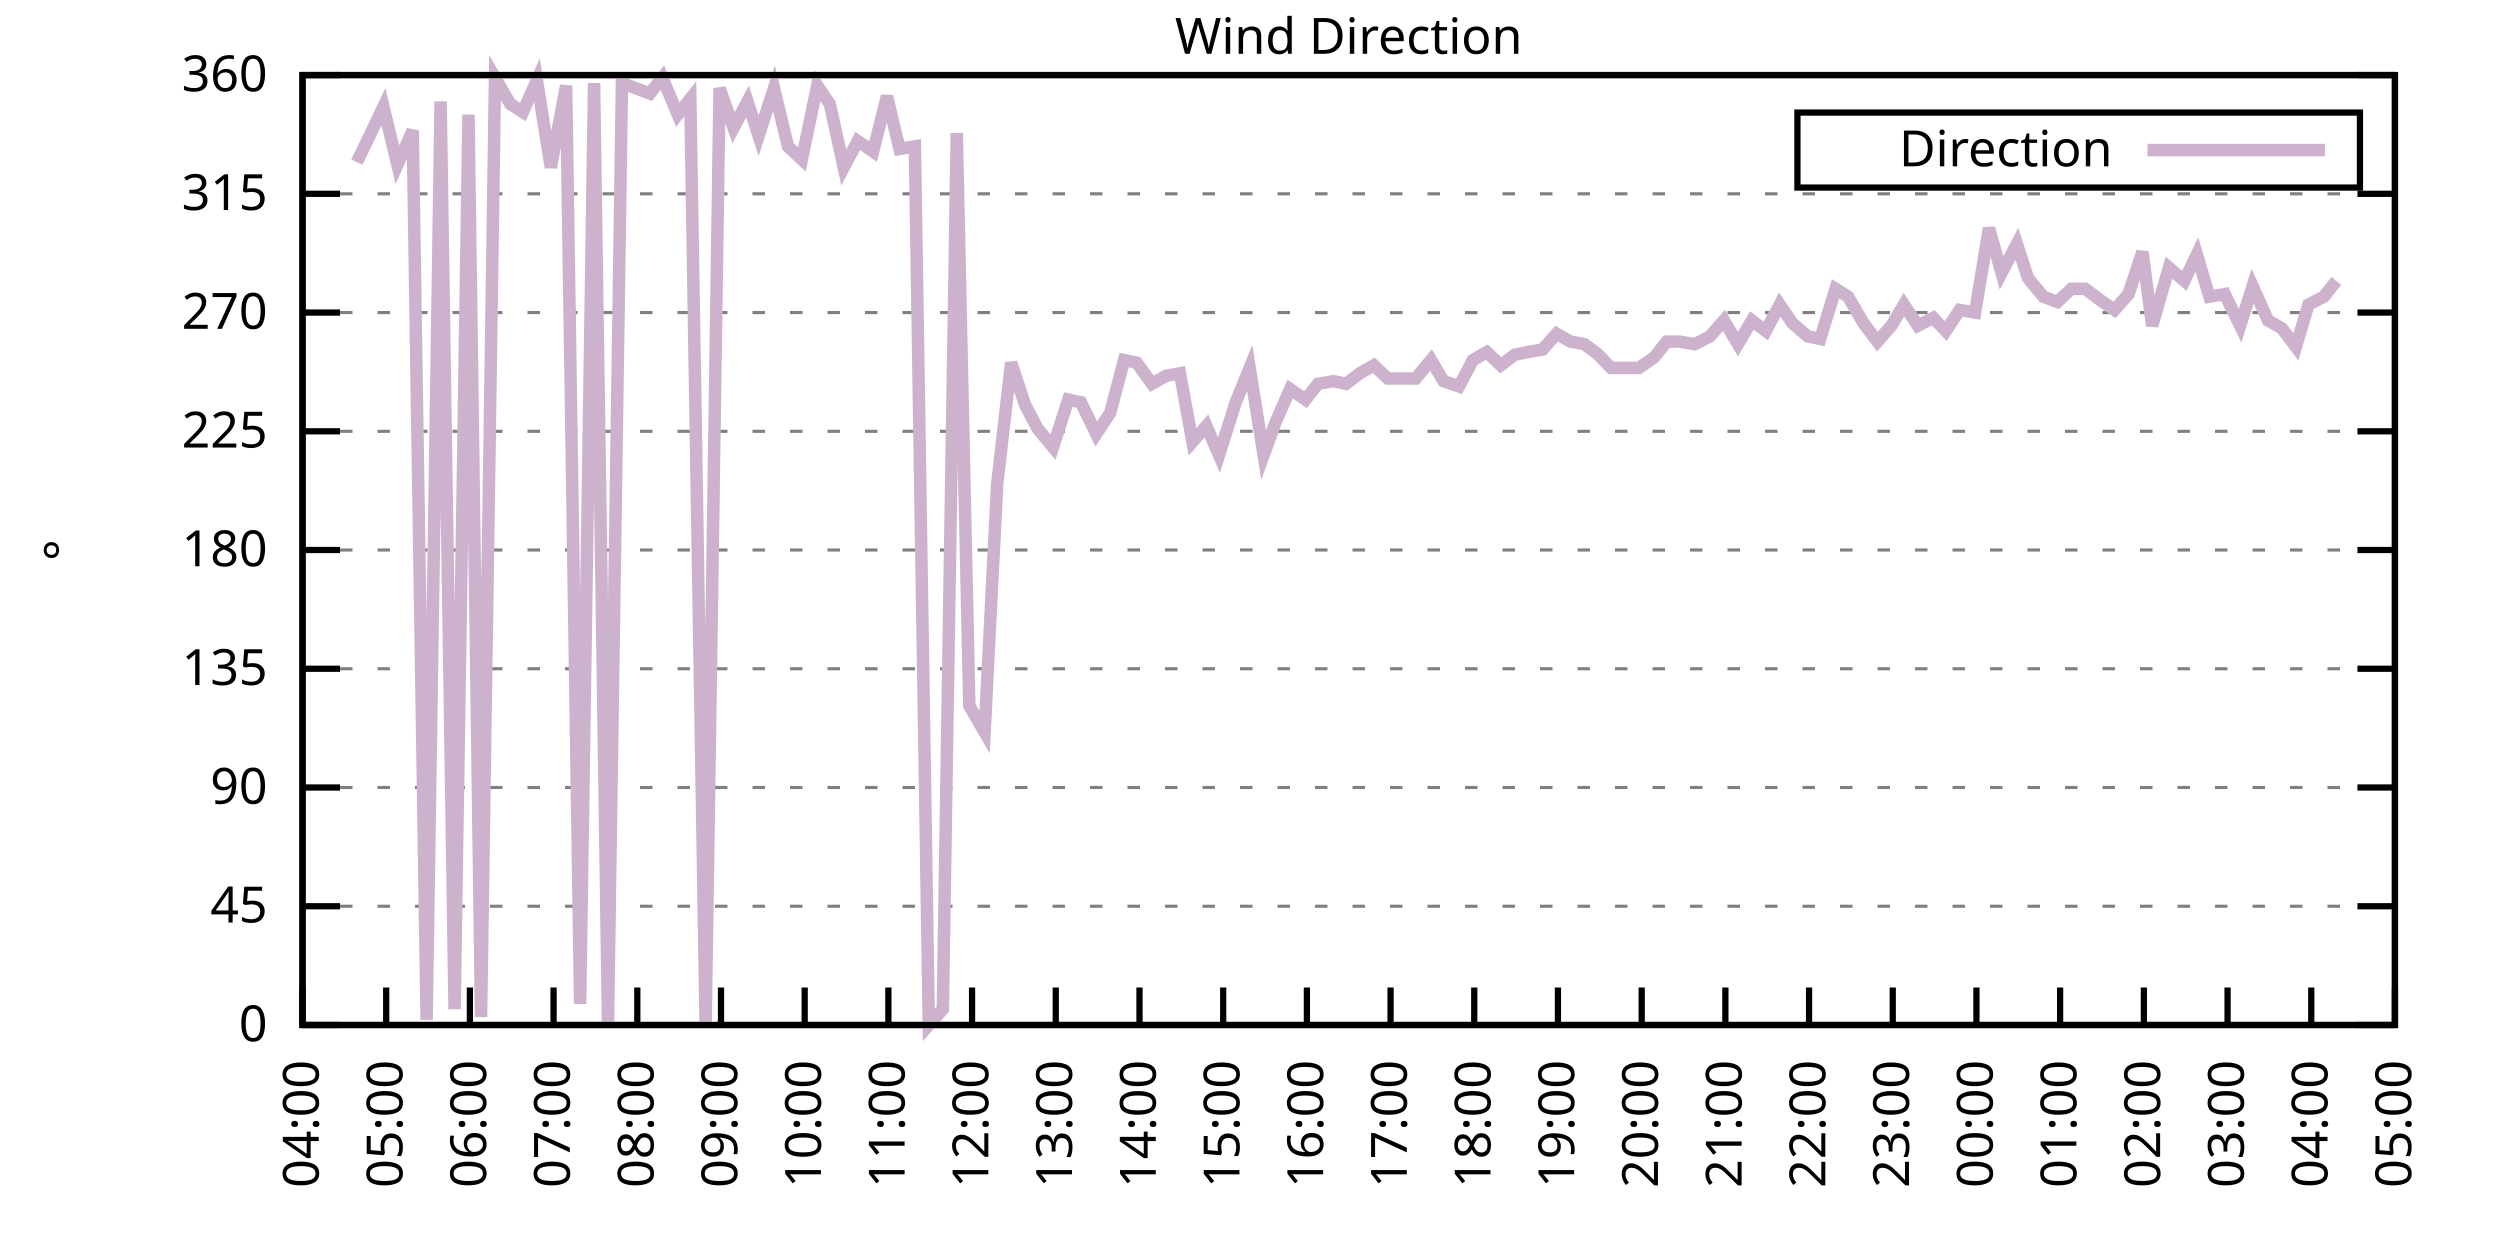
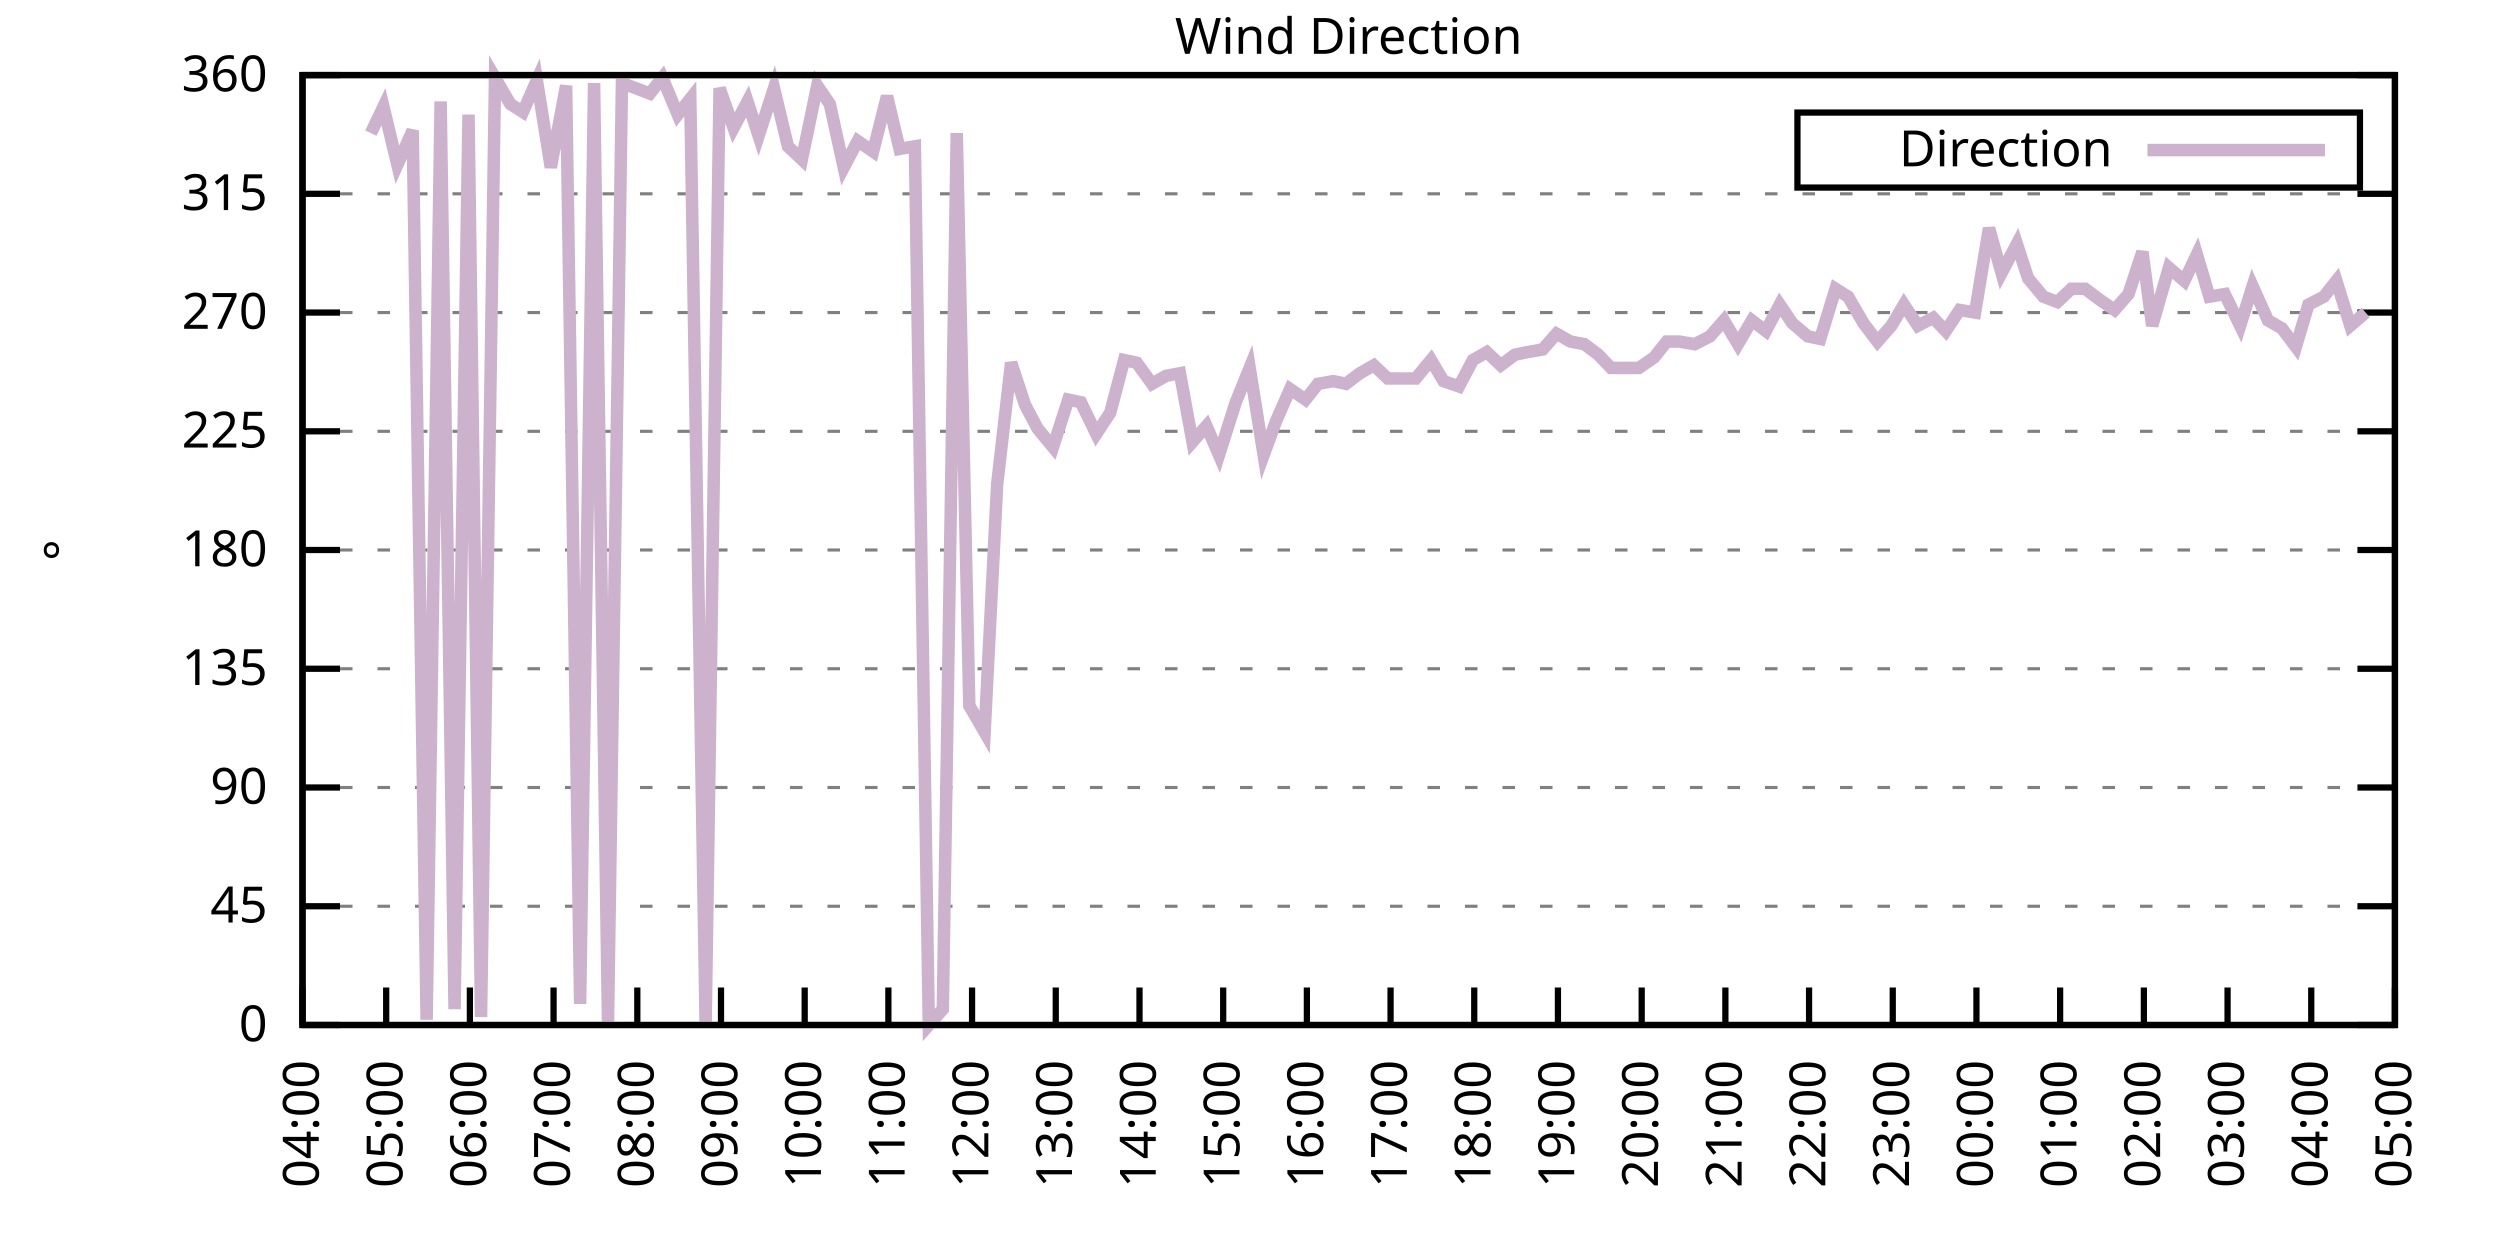
<svg xmlns="http://www.w3.org/2000/svg" xmlns:xlink="http://www.w3.org/1999/xlink" width="400" height="200" viewBox="0 0 400 200">
  <g id="gnuplot_canvas">
    <rect x="0" y="0" width="400" height="200" fill="none" />
    <defs>
      <circle id="gpDot" r="0.5" stroke-width="0.5" stroke="currentColor" />
      <path id="gpPt0" stroke-width="0.333" stroke="currentColor" d="M-1,0 h2 M0,-1 v2" />
      <path id="gpPt1" stroke-width="0.333" stroke="currentColor" d="M-1,-1 L1,1 M1,-1 L-1,1" />
      <path id="gpPt2" stroke-width="0.333" stroke="currentColor" d="M-1,0 L1,0 M0,-1 L0,1 M-1,-1 L1,1 M-1,1 L1,-1" />
      <rect id="gpPt3" stroke-width="0.333" stroke="currentColor" x="-1" y="-1" width="2" height="2" />
      <rect id="gpPt4" stroke-width="0.333" stroke="currentColor" fill="currentColor" x="-1" y="-1" width="2" height="2" />
      <circle id="gpPt5" stroke-width="0.333" stroke="currentColor" cx="0" cy="0" r="1" />
      <use xlink:href="#gpPt5" id="gpPt6" fill="currentColor" stroke="none" />
      <path id="gpPt7" stroke-width="0.333" stroke="currentColor" d="M0,-1.33 L-1.33,0.67 L1.33,0.67 z" />
      <use xlink:href="#gpPt7" id="gpPt8" fill="currentColor" stroke="none" />
      <use xlink:href="#gpPt7" id="gpPt9" stroke="currentColor" transform="rotate(180)" />
      <use xlink:href="#gpPt9" id="gpPt10" fill="currentColor" stroke="none" />
      <use xlink:href="#gpPt3" id="gpPt11" stroke="currentColor" transform="rotate(45)" />
      <use xlink:href="#gpPt11" id="gpPt12" fill="currentColor" stroke="none" />
      <path id="gpPt13" stroke-width="0.333" stroke="currentColor" d="M0,1.330 L1.265,0.411 L0.782,-1.067 L-0.782,-1.076 L-1.265,0.411 z" />
      <use xlink:href="#gpPt13" id="gpPt14" fill="currentColor" stroke="none" />
      <filter id="textbox" filterUnits="objectBoundingBox" x="0" y="0" height="1" width="1">
        <feFlood flood-color="white" flood-opacity="1" result="bgnd" />
        <feComposite in="SourceGraphic" in2="bgnd" operator="atop" />
      </filter>
      <filter id="greybox" filterUnits="objectBoundingBox" x="0" y="0" height="1" width="1">
        <feFlood flood-color="lightgrey" flood-opacity="1" result="grey" />
        <feComposite in="SourceGraphic" in2="grey" operator="atop" />
      </filter>
    </defs>
    <g fill="none" color="white" stroke="currentColor" stroke-width="1.00" stroke-linecap="butt" stroke-linejoin="miter">
</g>
    <g fill="none" color="black" stroke="currentColor" stroke-width="1.00" stroke-linecap="butt" stroke-linejoin="miter">
      <g stroke="none" shape-rendering="crispEdges">
        <polygon fill="rgb(255, 255, 255)" points="48.40,164.00 383.18,164.00 383.18,12.02 48.40,12.02 " />
      </g>
    </g>
    <g fill="none" color="black" stroke="currentColor" stroke-width="1.00" stroke-linecap="butt" stroke-linejoin="miter">
</g>
    <g fill="none" color="black" stroke="black" stroke-width="0.50" stroke-linecap="butt" stroke-linejoin="miter">
</g>
    <g fill="none" color="gray" stroke="currentColor" stroke-width="0.50" stroke-linecap="butt" stroke-linejoin="miter">
      <path stroke="gray" stroke-dasharray="2,4" class="gridline" d="M48.40,164.00 L383.19,164.00  " />
    </g>
    <g fill="none" color="gray" stroke="gray" stroke-width="1.00" stroke-linecap="butt" stroke-linejoin="miter">
</g>
    <g fill="none" color="black" stroke="currentColor" stroke-width="1.00" stroke-linecap="butt" stroke-linejoin="miter">
      <path stroke="black" d="M48.40,164.00 L54.40,164.00 M383.19,164.00 L377.19,164.00  " />
      <g transform="translate(42.80,166.60)" stroke="none" fill="black" font-family="Sans" font-size="8.00" text-anchor="end">
        <text>
          <tspan font-family="Sans"> 0</tspan>
        </text>
      </g>
    </g>
    <g fill="none" color="black" stroke="currentColor" stroke-width="1.00" stroke-linecap="butt" stroke-linejoin="miter">
</g>
    <g fill="none" color="black" stroke="black" stroke-width="0.50" stroke-linecap="butt" stroke-linejoin="miter">
</g>
    <g fill="none" color="gray" stroke="currentColor" stroke-width="0.50" stroke-linecap="butt" stroke-linejoin="miter">
      <path stroke="gray" stroke-dasharray="2,4" class="gridline" d="M48.40,145.00 L383.19,145.00  " />
    </g>
    <g fill="none" color="gray" stroke="gray" stroke-width="1.00" stroke-linecap="butt" stroke-linejoin="miter">
</g>
    <g fill="none" color="black" stroke="currentColor" stroke-width="1.00" stroke-linecap="butt" stroke-linejoin="miter">
      <path stroke="black" d="M48.40,145.00 L54.40,145.00 M383.19,145.00 L377.19,145.00  " />
      <g transform="translate(42.80,147.60)" stroke="none" fill="black" font-family="Sans" font-size="8.00" text-anchor="end">
        <text>
          <tspan font-family="Sans"> 45</tspan>
        </text>
      </g>
    </g>
    <g fill="none" color="black" stroke="currentColor" stroke-width="1.00" stroke-linecap="butt" stroke-linejoin="miter">
</g>
    <g fill="none" color="black" stroke="black" stroke-width="0.50" stroke-linecap="butt" stroke-linejoin="miter">
</g>
    <g fill="none" color="gray" stroke="currentColor" stroke-width="0.50" stroke-linecap="butt" stroke-linejoin="miter">
      <path stroke="gray" stroke-dasharray="2,4" class="gridline" d="M48.40,126.00 L383.19,126.00  " />
    </g>
    <g fill="none" color="gray" stroke="gray" stroke-width="1.00" stroke-linecap="butt" stroke-linejoin="miter">
</g>
    <g fill="none" color="black" stroke="currentColor" stroke-width="1.00" stroke-linecap="butt" stroke-linejoin="miter">
      <path stroke="black" d="M48.40,126.00 L54.40,126.00 M383.19,126.00 L377.19,126.00  " />
      <g transform="translate(42.80,128.60)" stroke="none" fill="black" font-family="Sans" font-size="8.00" text-anchor="end">
        <text>
          <tspan font-family="Sans"> 90</tspan>
        </text>
      </g>
    </g>
    <g fill="none" color="black" stroke="currentColor" stroke-width="1.00" stroke-linecap="butt" stroke-linejoin="miter">
</g>
    <g fill="none" color="black" stroke="black" stroke-width="0.50" stroke-linecap="butt" stroke-linejoin="miter">
</g>
    <g fill="none" color="gray" stroke="currentColor" stroke-width="0.50" stroke-linecap="butt" stroke-linejoin="miter">
      <path stroke="gray" stroke-dasharray="2,4" class="gridline" d="M48.40,107.00 L383.19,107.00  " />
    </g>
    <g fill="none" color="gray" stroke="gray" stroke-width="1.00" stroke-linecap="butt" stroke-linejoin="miter">
</g>
    <g fill="none" color="black" stroke="currentColor" stroke-width="1.00" stroke-linecap="butt" stroke-linejoin="miter">
      <path stroke="black" d="M48.40,107.00 L54.40,107.00 M383.19,107.00 L377.19,107.00  " />
      <g transform="translate(42.80,109.60)" stroke="none" fill="black" font-family="Sans" font-size="8.00" text-anchor="end">
        <text>
          <tspan font-family="Sans"> 135</tspan>
        </text>
      </g>
    </g>
    <g fill="none" color="black" stroke="currentColor" stroke-width="1.00" stroke-linecap="butt" stroke-linejoin="miter">
</g>
    <g fill="none" color="black" stroke="black" stroke-width="0.50" stroke-linecap="butt" stroke-linejoin="miter">
</g>
    <g fill="none" color="gray" stroke="currentColor" stroke-width="0.50" stroke-linecap="butt" stroke-linejoin="miter">
      <path stroke="gray" stroke-dasharray="2,4" class="gridline" d="M48.40,88.00 L383.19,88.00  " />
    </g>
    <g fill="none" color="gray" stroke="gray" stroke-width="1.00" stroke-linecap="butt" stroke-linejoin="miter">
</g>
    <g fill="none" color="black" stroke="currentColor" stroke-width="1.00" stroke-linecap="butt" stroke-linejoin="miter">
      <path stroke="black" d="M48.40,88.00 L54.40,88.00 M383.19,88.00 L377.19,88.00  " />
      <g transform="translate(42.80,90.60)" stroke="none" fill="black" font-family="Sans" font-size="8.00" text-anchor="end">
        <text>
          <tspan font-family="Sans"> 180</tspan>
        </text>
      </g>
    </g>
    <g fill="none" color="black" stroke="currentColor" stroke-width="1.00" stroke-linecap="butt" stroke-linejoin="miter">
</g>
    <g fill="none" color="black" stroke="black" stroke-width="0.50" stroke-linecap="butt" stroke-linejoin="miter">
</g>
    <g fill="none" color="gray" stroke="currentColor" stroke-width="0.50" stroke-linecap="butt" stroke-linejoin="miter">
      <path stroke="gray" stroke-dasharray="2,4" class="gridline" d="M48.40,69.01 L383.19,69.01  " />
    </g>
    <g fill="none" color="gray" stroke="gray" stroke-width="1.00" stroke-linecap="butt" stroke-linejoin="miter">
</g>
    <g fill="none" color="black" stroke="currentColor" stroke-width="1.00" stroke-linecap="butt" stroke-linejoin="miter">
      <path stroke="black" d="M48.40,69.01 L54.40,69.01 M383.19,69.01 L377.19,69.01  " />
      <g transform="translate(42.80,71.61)" stroke="none" fill="black" font-family="Sans" font-size="8.00" text-anchor="end">
        <text>
          <tspan font-family="Sans"> 225</tspan>
        </text>
      </g>
    </g>
    <g fill="none" color="black" stroke="currentColor" stroke-width="1.00" stroke-linecap="butt" stroke-linejoin="miter">
</g>
    <g fill="none" color="black" stroke="black" stroke-width="0.50" stroke-linecap="butt" stroke-linejoin="miter">
</g>
    <g fill="none" color="gray" stroke="currentColor" stroke-width="0.50" stroke-linecap="butt" stroke-linejoin="miter">
      <path stroke="gray" stroke-dasharray="2,4" class="gridline" d="M48.40,50.01 L383.19,50.01  " />
    </g>
    <g fill="none" color="gray" stroke="gray" stroke-width="1.00" stroke-linecap="butt" stroke-linejoin="miter">
</g>
    <g fill="none" color="black" stroke="currentColor" stroke-width="1.00" stroke-linecap="butt" stroke-linejoin="miter">
      <path stroke="black" d="M48.40,50.01 L54.40,50.01 M383.19,50.01 L377.19,50.01  " />
      <g transform="translate(42.80,52.61)" stroke="none" fill="black" font-family="Sans" font-size="8.00" text-anchor="end">
        <text>
          <tspan font-family="Sans"> 270</tspan>
        </text>
      </g>
    </g>
    <g fill="none" color="black" stroke="currentColor" stroke-width="1.00" stroke-linecap="butt" stroke-linejoin="miter">
</g>
    <g fill="none" color="black" stroke="black" stroke-width="0.50" stroke-linecap="butt" stroke-linejoin="miter">
</g>
    <g fill="none" color="gray" stroke="currentColor" stroke-width="0.50" stroke-linecap="butt" stroke-linejoin="miter">
      <path stroke="gray" stroke-dasharray="2,4" class="gridline" d="M48.40,31.01 L383.19,31.01  " />
    </g>
    <g fill="none" color="gray" stroke="gray" stroke-width="1.00" stroke-linecap="butt" stroke-linejoin="miter">
</g>
    <g fill="none" color="black" stroke="currentColor" stroke-width="1.00" stroke-linecap="butt" stroke-linejoin="miter">
      <path stroke="black" d="M48.40,31.01 L54.40,31.01 M383.19,31.01 L377.19,31.01  " />
      <g transform="translate(42.80,33.61)" stroke="none" fill="black" font-family="Sans" font-size="8.00" text-anchor="end">
        <text>
          <tspan font-family="Sans"> 315</tspan>
        </text>
      </g>
    </g>
    <g fill="none" color="black" stroke="currentColor" stroke-width="1.00" stroke-linecap="butt" stroke-linejoin="miter">
</g>
    <g fill="none" color="black" stroke="black" stroke-width="0.50" stroke-linecap="butt" stroke-linejoin="miter">
</g>
    <g fill="none" color="gray" stroke="currentColor" stroke-width="0.50" stroke-linecap="butt" stroke-linejoin="miter">
      <path stroke="gray" stroke-dasharray="2,4" class="gridline" d="M48.40,12.01 L383.19,12.01  " />
    </g>
    <g fill="none" color="gray" stroke="gray" stroke-width="1.00" stroke-linecap="butt" stroke-linejoin="miter">
</g>
    <g fill="none" color="black" stroke="currentColor" stroke-width="1.00" stroke-linecap="butt" stroke-linejoin="miter">
      <path stroke="black" d="M48.40,12.01 L54.40,12.01 M383.19,12.01 L377.19,12.01  " />
      <g transform="translate(42.80,14.61)" stroke="none" fill="black" font-family="Sans" font-size="8.00" text-anchor="end">
        <text>
          <tspan font-family="Sans"> 360</tspan>
        </text>
      </g>
    </g>
    <g fill="none" color="black" stroke="currentColor" stroke-width="1.00" stroke-linecap="butt" stroke-linejoin="miter">
      <path stroke="black" d="M48.40,164.00 L48.40,158.00  " />
      <g transform="translate(51.00,169.60) rotate(270.00)" stroke="none" fill="black" font-family="Sans" font-size="8.00" text-anchor="end">
        <text>
          <tspan font-family="Sans">04:00</tspan>
        </text>
      </g>
    </g>
    <g fill="none" color="black" stroke="currentColor" stroke-width="1.00" stroke-linecap="butt" stroke-linejoin="miter">
      <path stroke="black" d="M61.79,164.00 L61.79,158.00  " />
      <g transform="translate(64.39,169.60) rotate(270.00)" stroke="none" fill="black" font-family="Sans" font-size="8.00" text-anchor="end">
        <text>
          <tspan font-family="Sans">05:00</tspan>
        </text>
      </g>
    </g>
    <g fill="none" color="black" stroke="currentColor" stroke-width="1.00" stroke-linecap="butt" stroke-linejoin="miter">
      <path stroke="black" d="M75.18,164.00 L75.18,158.00  " />
      <g transform="translate(77.78,169.60) rotate(270.00)" stroke="none" fill="black" font-family="Sans" font-size="8.00" text-anchor="end">
        <text>
          <tspan font-family="Sans">06:00</tspan>
        </text>
      </g>
    </g>
    <g fill="none" color="black" stroke="currentColor" stroke-width="1.00" stroke-linecap="butt" stroke-linejoin="miter">
      <path stroke="black" d="M88.57,164.00 L88.57,158.00  " />
      <g transform="translate(91.17,169.60) rotate(270.00)" stroke="none" fill="black" font-family="Sans" font-size="8.00" text-anchor="end">
        <text>
          <tspan font-family="Sans">07:00</tspan>
        </text>
      </g>
    </g>
    <g fill="none" color="black" stroke="currentColor" stroke-width="1.00" stroke-linecap="butt" stroke-linejoin="miter">
      <path stroke="black" d="M101.97,164.00 L101.97,158.00  " />
      <g transform="translate(104.57,169.60) rotate(270.00)" stroke="none" fill="black" font-family="Sans" font-size="8.00" text-anchor="end">
        <text>
          <tspan font-family="Sans">08:00</tspan>
        </text>
      </g>
    </g>
    <g fill="none" color="black" stroke="currentColor" stroke-width="1.00" stroke-linecap="butt" stroke-linejoin="miter">
      <path stroke="black" d="M115.36,164.00 L115.36,158.00  " />
      <g transform="translate(117.96,169.60) rotate(270.00)" stroke="none" fill="black" font-family="Sans" font-size="8.00" text-anchor="end">
        <text>
          <tspan font-family="Sans">09:00</tspan>
        </text>
      </g>
    </g>
    <g fill="none" color="black" stroke="currentColor" stroke-width="1.00" stroke-linecap="butt" stroke-linejoin="miter">
      <path stroke="black" d="M128.75,164.00 L128.75,158.00  " />
      <g transform="translate(131.35,169.60) rotate(270.00)" stroke="none" fill="black" font-family="Sans" font-size="8.00" text-anchor="end">
        <text>
          <tspan font-family="Sans">10:00</tspan>
        </text>
      </g>
    </g>
    <g fill="none" color="black" stroke="currentColor" stroke-width="1.00" stroke-linecap="butt" stroke-linejoin="miter">
      <path stroke="black" d="M142.14,164.00 L142.14,158.00  " />
      <g transform="translate(144.74,169.60) rotate(270.00)" stroke="none" fill="black" font-family="Sans" font-size="8.00" text-anchor="end">
        <text>
          <tspan font-family="Sans">11:00</tspan>
        </text>
      </g>
    </g>
    <g fill="none" color="black" stroke="currentColor" stroke-width="1.00" stroke-linecap="butt" stroke-linejoin="miter">
      <path stroke="black" d="M155.53,164.00 L155.53,158.00  " />
      <g transform="translate(158.13,169.60) rotate(270.00)" stroke="none" fill="black" font-family="Sans" font-size="8.00" text-anchor="end">
        <text>
          <tspan font-family="Sans">12:00</tspan>
        </text>
      </g>
    </g>
    <g fill="none" color="black" stroke="currentColor" stroke-width="1.00" stroke-linecap="butt" stroke-linejoin="miter">
      <path stroke="black" d="M168.92,164.00 L168.92,158.00  " />
      <g transform="translate(171.52,169.60) rotate(270.00)" stroke="none" fill="black" font-family="Sans" font-size="8.00" text-anchor="end">
        <text>
          <tspan font-family="Sans">13:00</tspan>
        </text>
      </g>
    </g>
    <g fill="none" color="black" stroke="currentColor" stroke-width="1.00" stroke-linecap="butt" stroke-linejoin="miter">
      <path stroke="black" d="M182.32,164.00 L182.32,158.00  " />
      <g transform="translate(184.92,169.60) rotate(270.00)" stroke="none" fill="black" font-family="Sans" font-size="8.00" text-anchor="end">
        <text>
          <tspan font-family="Sans">14:00</tspan>
        </text>
      </g>
    </g>
    <g fill="none" color="black" stroke="currentColor" stroke-width="1.00" stroke-linecap="butt" stroke-linejoin="miter">
      <path stroke="black" d="M195.71,164.00 L195.71,158.00  " />
      <g transform="translate(198.31,169.60) rotate(270.00)" stroke="none" fill="black" font-family="Sans" font-size="8.00" text-anchor="end">
        <text>
          <tspan font-family="Sans">15:00</tspan>
        </text>
      </g>
    </g>
    <g fill="none" color="black" stroke="currentColor" stroke-width="1.00" stroke-linecap="butt" stroke-linejoin="miter">
      <path stroke="black" d="M209.10,164.00 L209.10,158.00  " />
      <g transform="translate(211.70,169.60) rotate(270.00)" stroke="none" fill="black" font-family="Sans" font-size="8.00" text-anchor="end">
        <text>
          <tspan font-family="Sans">16:00</tspan>
        </text>
      </g>
    </g>
    <g fill="none" color="black" stroke="currentColor" stroke-width="1.00" stroke-linecap="butt" stroke-linejoin="miter">
      <path stroke="black" d="M222.49,164.00 L222.49,158.00  " />
      <g transform="translate(225.09,169.60) rotate(270.00)" stroke="none" fill="black" font-family="Sans" font-size="8.00" text-anchor="end">
        <text>
          <tspan font-family="Sans">17:00</tspan>
        </text>
      </g>
    </g>
    <g fill="none" color="black" stroke="currentColor" stroke-width="1.00" stroke-linecap="butt" stroke-linejoin="miter">
      <path stroke="black" d="M235.88,164.00 L235.88,158.00  " />
      <g transform="translate(238.48,169.60) rotate(270.00)" stroke="none" fill="black" font-family="Sans" font-size="8.00" text-anchor="end">
        <text>
          <tspan font-family="Sans">18:00</tspan>
        </text>
      </g>
    </g>
    <g fill="none" color="black" stroke="currentColor" stroke-width="1.00" stroke-linecap="butt" stroke-linejoin="miter">
      <path stroke="black" d="M249.27,164.00 L249.27,158.00  " />
      <g transform="translate(251.87,169.60) rotate(270.00)" stroke="none" fill="black" font-family="Sans" font-size="8.00" text-anchor="end">
        <text>
          <tspan font-family="Sans">19:00</tspan>
        </text>
      </g>
    </g>
    <g fill="none" color="black" stroke="currentColor" stroke-width="1.00" stroke-linecap="butt" stroke-linejoin="miter">
      <path stroke="black" d="M262.67,164.00 L262.67,158.00  " />
      <g transform="translate(265.27,169.60) rotate(270.00)" stroke="none" fill="black" font-family="Sans" font-size="8.00" text-anchor="end">
        <text>
          <tspan font-family="Sans">20:00</tspan>
        </text>
      </g>
    </g>
    <g fill="none" color="black" stroke="currentColor" stroke-width="1.00" stroke-linecap="butt" stroke-linejoin="miter">
      <path stroke="black" d="M276.06,164.00 L276.06,158.00  " />
      <g transform="translate(278.66,169.60) rotate(270.00)" stroke="none" fill="black" font-family="Sans" font-size="8.00" text-anchor="end">
        <text>
          <tspan font-family="Sans">21:00</tspan>
        </text>
      </g>
    </g>
    <g fill="none" color="black" stroke="currentColor" stroke-width="1.00" stroke-linecap="butt" stroke-linejoin="miter">
      <path stroke="black" d="M289.45,164.00 L289.45,158.00  " />
      <g transform="translate(292.05,169.60) rotate(270.00)" stroke="none" fill="black" font-family="Sans" font-size="8.00" text-anchor="end">
        <text>
          <tspan font-family="Sans">22:00</tspan>
        </text>
      </g>
    </g>
    <g fill="none" color="black" stroke="currentColor" stroke-width="1.00" stroke-linecap="butt" stroke-linejoin="miter">
      <path stroke="black" d="M302.84,164.00 L302.84,158.00  " />
      <g transform="translate(305.44,169.60) rotate(270.00)" stroke="none" fill="black" font-family="Sans" font-size="8.00" text-anchor="end">
        <text>
          <tspan font-family="Sans">23:00</tspan>
        </text>
      </g>
    </g>
    <g fill="none" color="black" stroke="currentColor" stroke-width="1.00" stroke-linecap="butt" stroke-linejoin="miter">
      <path stroke="black" d="M316.23,164.00 L316.23,158.00  " />
      <g transform="translate(318.83,169.60) rotate(270.00)" stroke="none" fill="black" font-family="Sans" font-size="8.00" text-anchor="end">
        <text>
          <tspan font-family="Sans">00:00</tspan>
        </text>
      </g>
    </g>
    <g fill="none" color="black" stroke="currentColor" stroke-width="1.00" stroke-linecap="butt" stroke-linejoin="miter">
      <path stroke="black" d="M329.62,164.00 L329.62,158.00  " />
      <g transform="translate(332.22,169.60) rotate(270.00)" stroke="none" fill="black" font-family="Sans" font-size="8.00" text-anchor="end">
        <text>
          <tspan font-family="Sans">01:00</tspan>
        </text>
      </g>
    </g>
    <g fill="none" color="black" stroke="currentColor" stroke-width="1.00" stroke-linecap="butt" stroke-linejoin="miter">
      <path stroke="black" d="M343.02,164.00 L343.02,158.00  " />
      <g transform="translate(345.62,169.60) rotate(270.00)" stroke="none" fill="black" font-family="Sans" font-size="8.00" text-anchor="end">
        <text>
          <tspan font-family="Sans">02:00</tspan>
        </text>
      </g>
    </g>
    <g fill="none" color="black" stroke="currentColor" stroke-width="1.00" stroke-linecap="butt" stroke-linejoin="miter">
      <path stroke="black" d="M356.41,164.00 L356.41,158.00  " />
      <g transform="translate(359.01,169.60) rotate(270.00)" stroke="none" fill="black" font-family="Sans" font-size="8.00" text-anchor="end">
        <text>
          <tspan font-family="Sans">03:00</tspan>
        </text>
      </g>
    </g>
    <g fill="none" color="black" stroke="currentColor" stroke-width="1.00" stroke-linecap="butt" stroke-linejoin="miter">
      <path stroke="black" d="M369.80,164.00 L369.80,158.00  " />
      <g transform="translate(372.40,169.60) rotate(270.00)" stroke="none" fill="black" font-family="Sans" font-size="8.00" text-anchor="end">
        <text>
          <tspan font-family="Sans">04:00</tspan>
        </text>
      </g>
    </g>
    <g fill="none" color="black" stroke="currentColor" stroke-width="1.00" stroke-linecap="butt" stroke-linejoin="miter">
      <path stroke="black" d="M383.19,164.00 L383.19,158.00  " />
      <g transform="translate(385.79,169.60) rotate(270.00)" stroke="none" fill="black" font-family="Sans" font-size="8.00" text-anchor="end">
        <text>
          <tspan font-family="Sans">05:00</tspan>
        </text>
      </g>
    </g>
    <g fill="none" color="black" stroke="currentColor" stroke-width="1.00" stroke-linecap="butt" stroke-linejoin="miter">
</g>
    <g fill="none" color="black" stroke="currentColor" stroke-width="1.00" stroke-linecap="butt" stroke-linejoin="miter">
      <path stroke="black" d="M48.40,12.01 L48.40,164.00 L383.19,164.00 L383.19,12.01 L48.40,12.01 Z  " />
    </g>
    <g fill="none" color="black" stroke="currentColor" stroke-width="1.00" stroke-linecap="butt" stroke-linejoin="miter">
</g>
    <g fill="none" color="black" stroke="currentColor" stroke-width="1.00" stroke-linecap="butt" stroke-linejoin="miter">
      <path stroke="black" d="M287.59,30.01 L287.59,18.01 L377.59,18.01 L377.59,30.01 L287.59,30.01 Z  " />
    </g>
    <g id="Wind_direction_plot_1">
      <g fill="none" color="white" stroke="black" stroke-width="2.00" stroke-linecap="butt" stroke-linejoin="miter">
</g>
      <g fill="none" color="black" stroke="currentColor" stroke-width="2.00" stroke-linecap="butt" stroke-linejoin="miter">
        <g transform="translate(337.99,26.61)" stroke="none" fill="black" font-family="Sans" font-size="8.00" text-anchor="end">
          <text>
            <tspan font-family="Sans">Direction</tspan>
          </text>
        </g>
      </g>
      <g fill="none" color="black" stroke="currentColor" stroke-width="2.00" stroke-linecap="butt" stroke-linejoin="miter">
-         <path stroke="rgb(204, 178, 204)" d="M343.59,24.01 L371.99,24.01 M57.10,25.94 L59.34,21.30 L61.35,17.08 L63.58,26.36 L66.03,20.88 L68.26,163.16   L70.50,16.23 L72.73,161.47 L74.96,18.34 L76.97,162.73 L79.20,12.43 L81.66,16.65 L83.66,17.92 L85.90,12.85   L88.13,26.79 L90.58,13.70 L92.82,160.62 L95.05,13.28 L97.28,163.58 L99.51,13.28 L101.74,14.12 L103.98,14.97   L105.98,12.43 L108.44,18.34 L110.45,15.81 L112.90,164.00 L115.13,14.12 L117.37,20.45 L119.60,16.23 L121.38,21.72   L123.84,14.12 L126.07,23.41 L128.30,25.52 L130.76,13.70 L132.77,16.65 L135.00,26.79 L137.23,22.56 L139.69,24.25   L141.92,15.39 L143.93,23.83 L146.38,23.41 L148.61,164.00 L150.85,161.47 L153.08,21.30 L155.09,112.91 L157.54,117.14   L159.55,77.45 L161.78,58.03 L164.01,64.78 L166.02,68.58 L168.48,71.54 L170.93,63.94 L172.94,64.36 L175.40,69.43   L177.63,66.05 L179.86,57.61 L181.87,58.03 L184.32,61.41 L186.56,60.14 L188.79,59.72 L190.80,70.70 L193.03,68.16   L195.04,72.81 L197.72,64.36 L199.95,58.87 L202.18,72.81 L204.19,67.32 L206.42,62.25 L208.88,63.94 L210.88,61.41   L213.34,60.98 L215.35,61.41 L217.58,59.72 L219.81,58.45 L222.04,60.56 L224.50,60.56 L226.51,60.56 L228.96,57.61   L230.97,60.98 L233.43,61.83 L235.66,57.61 L237.89,56.34 L240.12,58.45 L242.36,56.76 L244.36,56.34 L246.82,55.92   L249.05,53.39 L251.28,54.65 L253.51,55.07 L255.75,56.76 L257.76,58.87 L260.21,58.87 L262.22,58.87 L264.67,57.18   L266.68,54.65 L268.69,54.65 L271.15,55.07 L273.60,53.81 L275.83,51.27 L278.07,55.07 L280.30,51.27 L282.53,52.96   L284.76,48.74 L286.77,51.70 L289.23,53.81 L291.23,54.23 L293.69,46.21 L295.70,47.47 L298.15,51.70 L300.39,54.65   L302.62,52.12 L304.63,48.74 L306.86,52.12 L309.31,50.85 L311.32,52.96 L313.55,49.59 L316.01,50.01 L318.24,36.50   L320.25,43.67 L322.70,39.03 L324.49,44.52 L326.95,47.47 L329.18,48.32 L331.41,46.21 L333.64,46.21 L335.87,47.90   L338.33,49.59 L340.56,47.05 L342.79,40.30 L344.35,52.12 L347.03,42.83 L349.49,44.94 L351.50,40.72 L353.51,47.47   L355.96,47.05 L358.42,52.12 L360.42,45.79 L362.88,51.27 L365.11,52.54 L367.34,55.50 L369.35,48.74 L371.81,47.47   L373.82,44.94  " />
+         <path stroke="rgb(204, 178, 204)" d="M343.59,24.01 L371.99,24.01 M59.34,21.30 L61.35,17.08 L63.58,26.36 L66.03,20.88 L68.26,163.16 L70.50,16.23   L72.73,161.47 L74.96,18.34 L76.97,162.73 L79.20,12.43 L81.66,16.65 L83.66,17.92 L85.90,12.85 L88.13,26.79   L90.58,13.70 L92.82,160.62 L95.05,13.28 L97.28,163.58 L99.51,13.28 L101.74,14.12 L103.98,14.97 L105.98,12.43   L108.44,18.34 L110.45,15.81 L112.90,164.00 L115.13,14.12 L117.37,20.45 L119.60,16.23 L121.38,21.72 L123.84,14.12   L126.07,23.41 L128.30,25.52 L130.76,13.70 L132.77,16.65 L135.00,26.79 L137.23,22.56 L139.69,24.25 L141.92,15.39   L143.93,23.83 L146.38,23.41 L148.61,164.00 L150.85,161.47 L153.08,21.30 L155.09,112.91 L157.54,117.14 L159.55,77.45   L161.78,58.03 L164.01,64.78 L166.02,68.58 L168.48,71.54 L170.93,63.94 L172.94,64.36 L175.40,69.43 L177.63,66.05   L179.86,57.61 L181.87,58.03 L184.32,61.41 L186.56,60.14 L188.79,59.72 L190.80,70.70 L193.03,68.16 L195.04,72.81   L197.72,64.36 L199.95,58.87 L202.18,72.81 L204.19,67.32 L206.42,62.25 L208.88,63.94 L210.88,61.41 L213.34,60.98   L215.35,61.41 L217.58,59.72 L219.81,58.45 L222.04,60.56 L224.50,60.56 L226.51,60.56 L228.96,57.61 L230.97,60.98   L233.43,61.83 L235.66,57.61 L237.89,56.34 L240.12,58.45 L242.36,56.76 L244.36,56.34 L246.82,55.92 L249.05,53.39   L251.28,54.65 L253.51,55.07 L255.75,56.76 L257.76,58.87 L260.21,58.87 L262.22,58.87 L264.67,57.18 L266.68,54.65   L268.69,54.65 L271.15,55.07 L273.60,53.81 L275.83,51.27 L278.07,55.07 L280.30,51.27 L282.53,52.96 L284.76,48.74   L286.77,51.70 L289.23,53.81 L291.23,54.23 L293.69,46.21 L295.70,47.47 L298.15,51.70 L300.39,54.65 L302.62,52.12   L304.63,48.74 L306.86,52.12 L309.31,50.85 L311.32,52.96 L313.55,49.59 L316.01,50.01 L318.24,36.50 L320.25,43.67   L322.70,39.03 L324.49,44.52 L326.95,47.47 L329.18,48.32 L331.41,46.21 L333.64,46.21 L335.87,47.90 L338.33,49.59   L340.56,47.05 L342.79,40.30 L344.35,52.12 L347.03,42.83 L349.49,44.94 L351.50,40.72 L353.51,47.47 L355.96,47.05   L358.42,52.12 L360.42,45.79 L362.88,51.27 L365.11,52.54 L367.34,55.50 L369.35,48.74 L371.81,47.47 L373.82,44.94   L376.05,52.12 L378.50,50.01  " />
      </g>
    </g>
    <g fill="none" color="black" stroke="currentColor" stroke-width="2.00" stroke-linecap="butt" stroke-linejoin="miter">
</g>
    <g fill="none" color="black" stroke="black" stroke-width="1.00" stroke-linecap="butt" stroke-linejoin="miter">
</g>
    <g fill="none" color="black" stroke="currentColor" stroke-width="1.00" stroke-linecap="butt" stroke-linejoin="miter">
      <path stroke="black" d="M48.40,12.01 L48.40,164.00 L383.19,164.00 L383.19,12.01 L48.40,12.01 Z  " />
      <g transform="translate(12.80,88.01) rotate(270.00)" stroke="none" fill="black" font-family="Sans" font-size="8.00" text-anchor="middle">
        <text>
          <tspan font-family="Sans">°</tspan>
        </text>
      </g>
    </g>
    <g fill="none" color="black" stroke="currentColor" stroke-width="1.00" stroke-linecap="butt" stroke-linejoin="miter">
</g>
    <g fill="none" color="black" stroke="currentColor" stroke-width="1.00" stroke-linecap="butt" stroke-linejoin="miter">
      <g transform="translate(215.79,8.61)" stroke="none" fill="black" font-family="Sans" font-size="8.00" text-anchor="middle">
        <text>
          <tspan font-family="Sans">Wind Direction</tspan>
        </text>
      </g>
    </g>
    <g fill="none" color="black" stroke="currentColor" stroke-width="1.00" stroke-linecap="butt" stroke-linejoin="miter">
</g>
  </g>
</svg>
